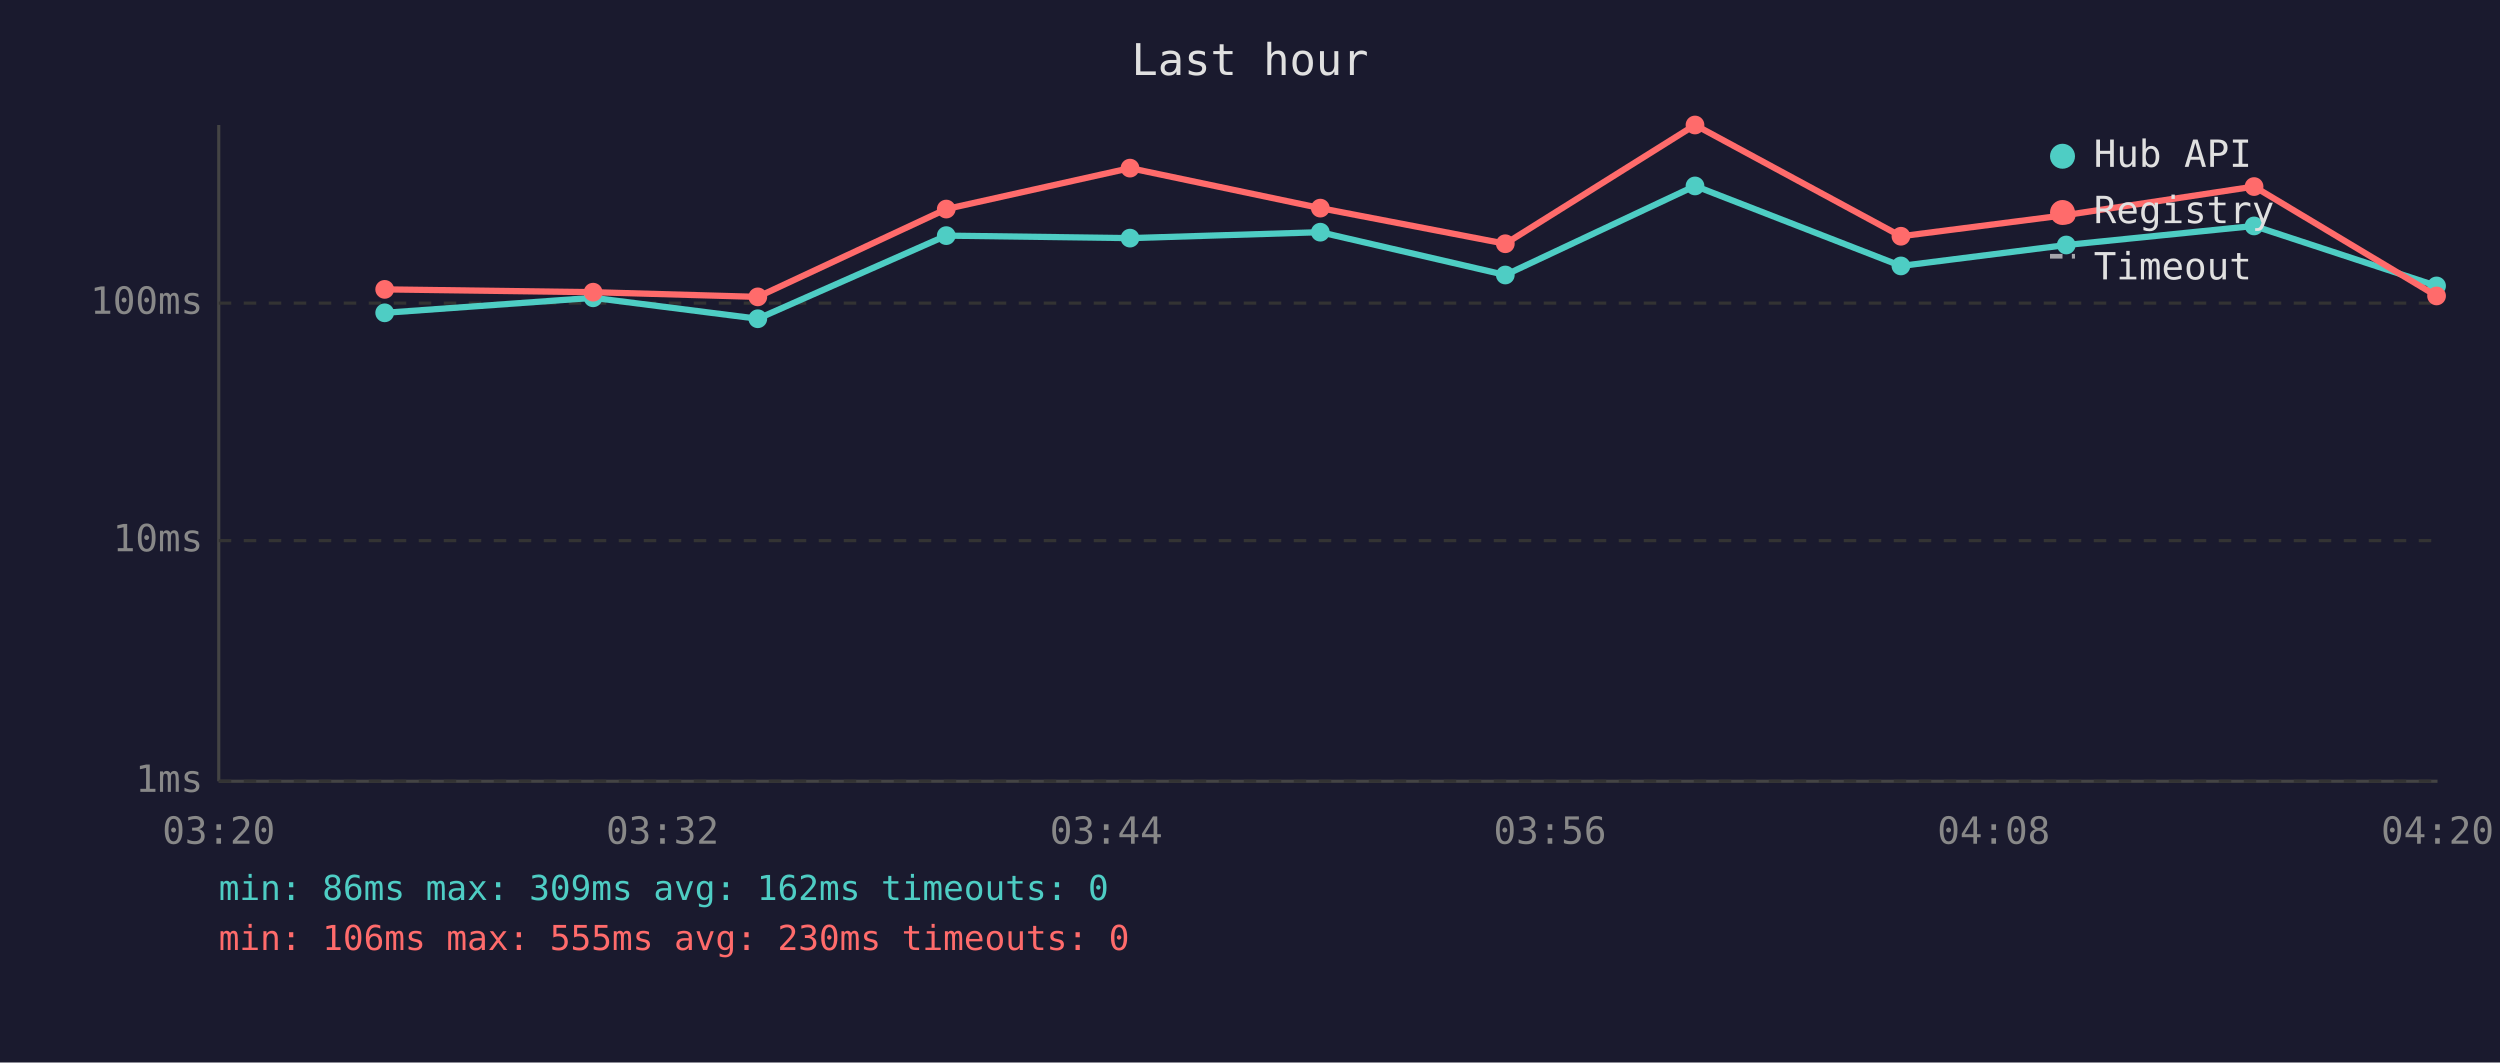
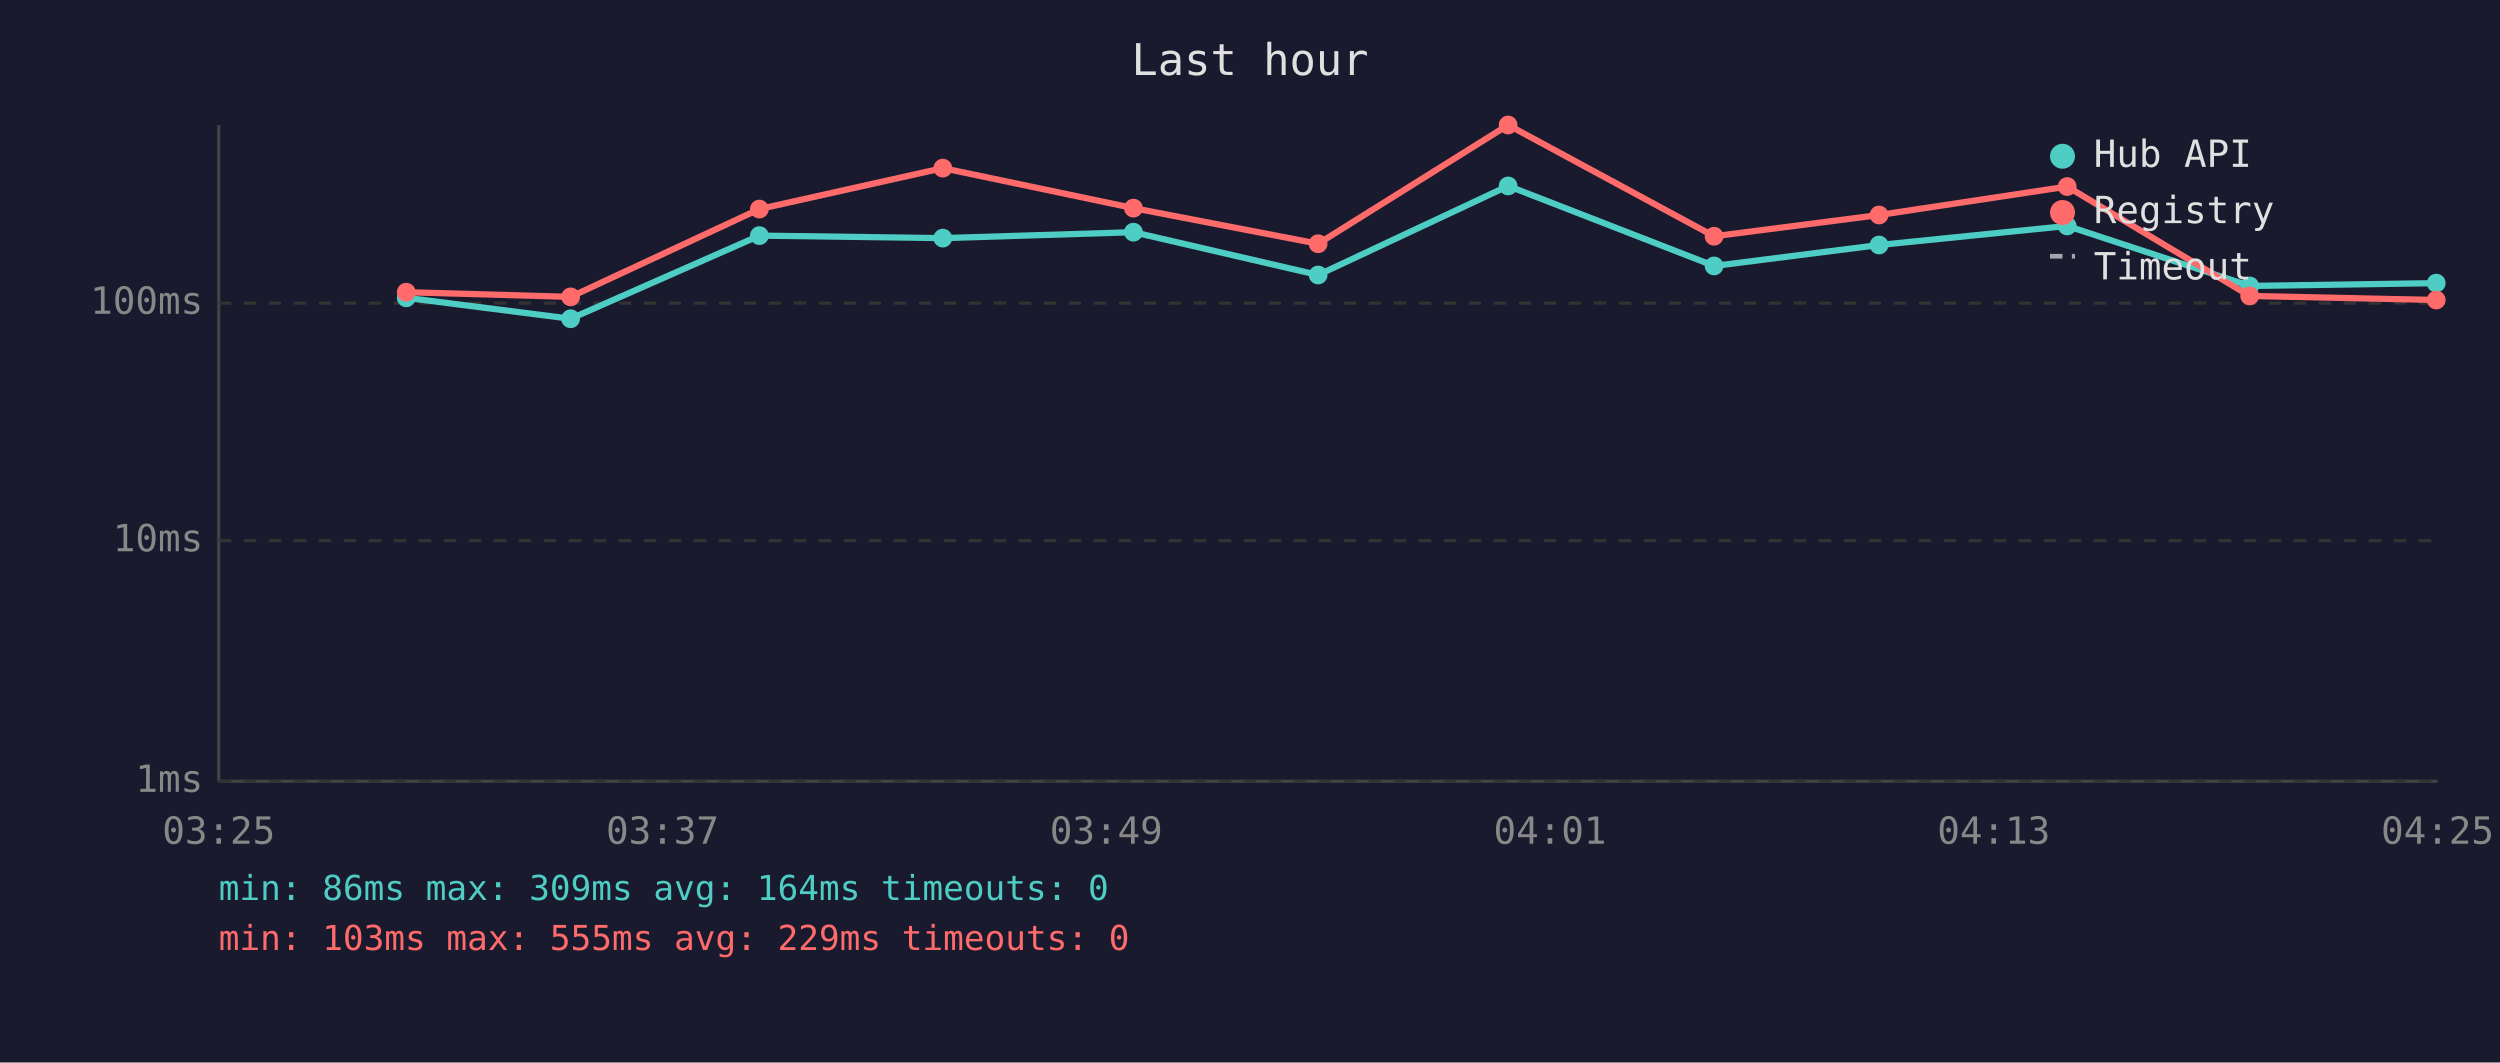
<svg xmlns="http://www.w3.org/2000/svg" viewBox="0 0 800 340" font-family="monospace" font-size="12">
  <rect width="800" height="340" fill="#1a1a2e" />
  <text x="400" y="24" fill="#e0e0e0" font-size="14" text-anchor="middle">Last hour</text>
  <line x1="70" y1="40" x2="70" y2="250" stroke="#444" stroke-width="1" />
  <line x1="70" y1="250" x2="780" y2="250" stroke="#444" stroke-width="1" />
  <line x1="70" y1="250" x2="780" y2="250" stroke="#333" stroke-width="1" stroke-dasharray="4" />
  <text x="65" y="250" fill="#888" text-anchor="end" dominant-baseline="middle">1ms</text>
  <line x1="70" y1="173" x2="780" y2="173" stroke="#333" stroke-width="1" stroke-dasharray="4" />
  <text x="65" y="173" fill="#888" text-anchor="end" dominant-baseline="middle">10ms</text>
  <line x1="70" y1="97" x2="780" y2="97" stroke="#333" stroke-width="1" stroke-dasharray="4" />
  <text x="65" y="97" fill="#888" text-anchor="end" dominant-baseline="middle">100ms</text>
-   <text x="70" y="270" fill="#888" text-anchor="middle">03:20</text>
-   <text x="212" y="270" fill="#888" text-anchor="middle">03:32</text>
-   <text x="354" y="270" fill="#888" text-anchor="middle">03:44</text>
-   <text x="496" y="270" fill="#888" text-anchor="middle">03:56</text>
-   <text x="638" y="270" fill="#888" text-anchor="middle">04:08</text>
-   <text x="780" y="270" fill="#888" text-anchor="middle">04:20</text>
-   <polyline points="123.1,100.1 189.8,95.3 242.5,102.0 302.8,75.4 361.6,76.2 422.5,74.3 481.7,88.0 542.4,59.5 608.3,85.1 661.2,78.4 721.3,72.3 779.7,91.5" fill="none" stroke="#4ecdc4" stroke-width="2" opacity="1" />
-   <circle cx="123.1" cy="100.1" r="3" fill="#4ecdc4" />
-   <circle cx="189.8" cy="95.3" r="3" fill="#4ecdc4" />
-   <circle cx="242.5" cy="102.0" r="3" fill="#4ecdc4" />
-   <circle cx="302.8" cy="75.4" r="3" fill="#4ecdc4" />
-   <circle cx="361.6" cy="76.2" r="3" fill="#4ecdc4" />
-   <circle cx="422.5" cy="74.3" r="3" fill="#4ecdc4" />
-   <circle cx="481.7" cy="88.0" r="3" fill="#4ecdc4" />
-   <circle cx="542.4" cy="59.5" r="3" fill="#4ecdc4" />
-   <circle cx="608.3" cy="85.1" r="3" fill="#4ecdc4" />
-   <circle cx="661.2" cy="78.4" r="3" fill="#4ecdc4" />
-   <circle cx="721.3" cy="72.3" r="3" fill="#4ecdc4" />
-   <circle cx="779.7" cy="91.5" r="3" fill="#4ecdc4" />
-   <polyline points="123.1,92.6 189.8,93.5 242.5,95.0 302.8,66.9 361.6,53.8 422.5,66.6 481.7,78.0 542.4,40.0 608.3,75.6 661.2,68.8 721.3,59.7 779.7,94.7" fill="none" stroke="#ff6b6b" stroke-width="2" opacity="1" />
-   <circle cx="123.1" cy="92.6" r="3" fill="#ff6b6b" />
-   <circle cx="189.8" cy="93.5" r="3" fill="#ff6b6b" />
-   <circle cx="242.5" cy="95.0" r="3" fill="#ff6b6b" />
-   <circle cx="302.8" cy="66.9" r="3" fill="#ff6b6b" />
-   <circle cx="361.6" cy="53.8" r="3" fill="#ff6b6b" />
-   <circle cx="422.5" cy="66.6" r="3" fill="#ff6b6b" />
-   <circle cx="481.7" cy="78.0" r="3" fill="#ff6b6b" />
-   <circle cx="542.4" cy="40.0" r="3" fill="#ff6b6b" />
-   <circle cx="608.3" cy="75.6" r="3" fill="#ff6b6b" />
-   <circle cx="661.2" cy="68.8" r="3" fill="#ff6b6b" />
-   <circle cx="721.3" cy="59.7" r="3" fill="#ff6b6b" />
-   <circle cx="779.7" cy="94.7" r="3" fill="#ff6b6b" />
+   <text x="70" y="270" fill="#888" text-anchor="middle">03:25</text>
+   <text x="212" y="270" fill="#888" text-anchor="middle">03:37</text>
+   <text x="354" y="270" fill="#888" text-anchor="middle">03:49</text>
+   <text x="496" y="270" fill="#888" text-anchor="middle">04:01</text>
+   <text x="638" y="270" fill="#888" text-anchor="middle">04:13</text>
+   <text x="780" y="270" fill="#888" text-anchor="middle">04:25</text>
+   <polyline points="130.0,95.3 182.6,102.0 243.0,75.4 301.7,76.2 362.7,74.3 421.8,88.0 482.6,59.5 548.5,85.1 601.3,78.4 661.5,72.3 719.9,91.5 779.6,90.6" fill="none" stroke="#4ecdc4" stroke-width="2" opacity="1" />
+   <circle cx="130.0" cy="95.3" r="3" fill="#4ecdc4" />
+   <circle cx="182.6" cy="102.0" r="3" fill="#4ecdc4" />
+   <circle cx="243.0" cy="75.4" r="3" fill="#4ecdc4" />
+   <circle cx="301.7" cy="76.2" r="3" fill="#4ecdc4" />
+   <circle cx="362.7" cy="74.3" r="3" fill="#4ecdc4" />
+   <circle cx="421.8" cy="88.0" r="3" fill="#4ecdc4" />
+   <circle cx="482.6" cy="59.5" r="3" fill="#4ecdc4" />
+   <circle cx="548.5" cy="85.1" r="3" fill="#4ecdc4" />
+   <circle cx="601.3" cy="78.4" r="3" fill="#4ecdc4" />
+   <circle cx="661.5" cy="72.3" r="3" fill="#4ecdc4" />
+   <circle cx="719.9" cy="91.5" r="3" fill="#4ecdc4" />
+   <circle cx="779.6" cy="90.6" r="3" fill="#4ecdc4" />
+   <polyline points="130.0,93.5 182.6,95.0 243.0,66.9 301.7,53.8 362.7,66.6 421.8,78.0 482.6,40.0 548.5,75.6 601.3,68.8 661.5,59.7 719.9,94.7 779.6,96.0" fill="none" stroke="#ff6b6b" stroke-width="2" opacity="1" />
+   <circle cx="130.0" cy="93.5" r="3" fill="#ff6b6b" />
+   <circle cx="182.6" cy="95.0" r="3" fill="#ff6b6b" />
+   <circle cx="243.0" cy="66.9" r="3" fill="#ff6b6b" />
+   <circle cx="301.7" cy="53.8" r="3" fill="#ff6b6b" />
+   <circle cx="362.7" cy="66.6" r="3" fill="#ff6b6b" />
+   <circle cx="421.8" cy="78.0" r="3" fill="#ff6b6b" />
+   <circle cx="482.6" cy="40.0" r="3" fill="#ff6b6b" />
+   <circle cx="548.5" cy="75.6" r="3" fill="#ff6b6b" />
+   <circle cx="601.3" cy="68.8" r="3" fill="#ff6b6b" />
+   <circle cx="661.5" cy="59.7" r="3" fill="#ff6b6b" />
+   <circle cx="719.9" cy="94.7" r="3" fill="#ff6b6b" />
+   <circle cx="779.6" cy="96.0" r="3" fill="#ff6b6b" />
  <circle cx="660" cy="50" r="4" fill="#4ecdc4" />
  <text x="670" y="50" fill="#e0e0e0" dominant-baseline="middle">Hub API</text>
  <circle cx="660" cy="68" r="4" fill="#ff6b6b" />
  <text x="670" y="68" fill="#e0e0e0" dominant-baseline="middle">Registry</text>
  <line x1="656" y1="82" x2="664" y2="82" stroke="#e0e0e0" stroke-width="1.5" stroke-dasharray="4,3" opacity="0.7" />
  <text x="670" y="86" fill="#e0e0e0" dominant-baseline="middle">Timeout</text>
-   <text x="70" y="288" fill="#4ecdc4" font-size="11">min: 86ms  max: 309ms  avg: 162ms  timeouts: 0</text>
-   <text x="70" y="304" fill="#ff6b6b" font-size="11">min: 106ms  max: 555ms  avg: 230ms  timeouts: 0</text>
+   <text x="70" y="288" fill="#4ecdc4" font-size="11">min: 86ms  max: 309ms  avg: 164ms  timeouts: 0</text>
+   <text x="70" y="304" fill="#ff6b6b" font-size="11">min: 103ms  max: 555ms  avg: 229ms  timeouts: 0</text>
</svg>
